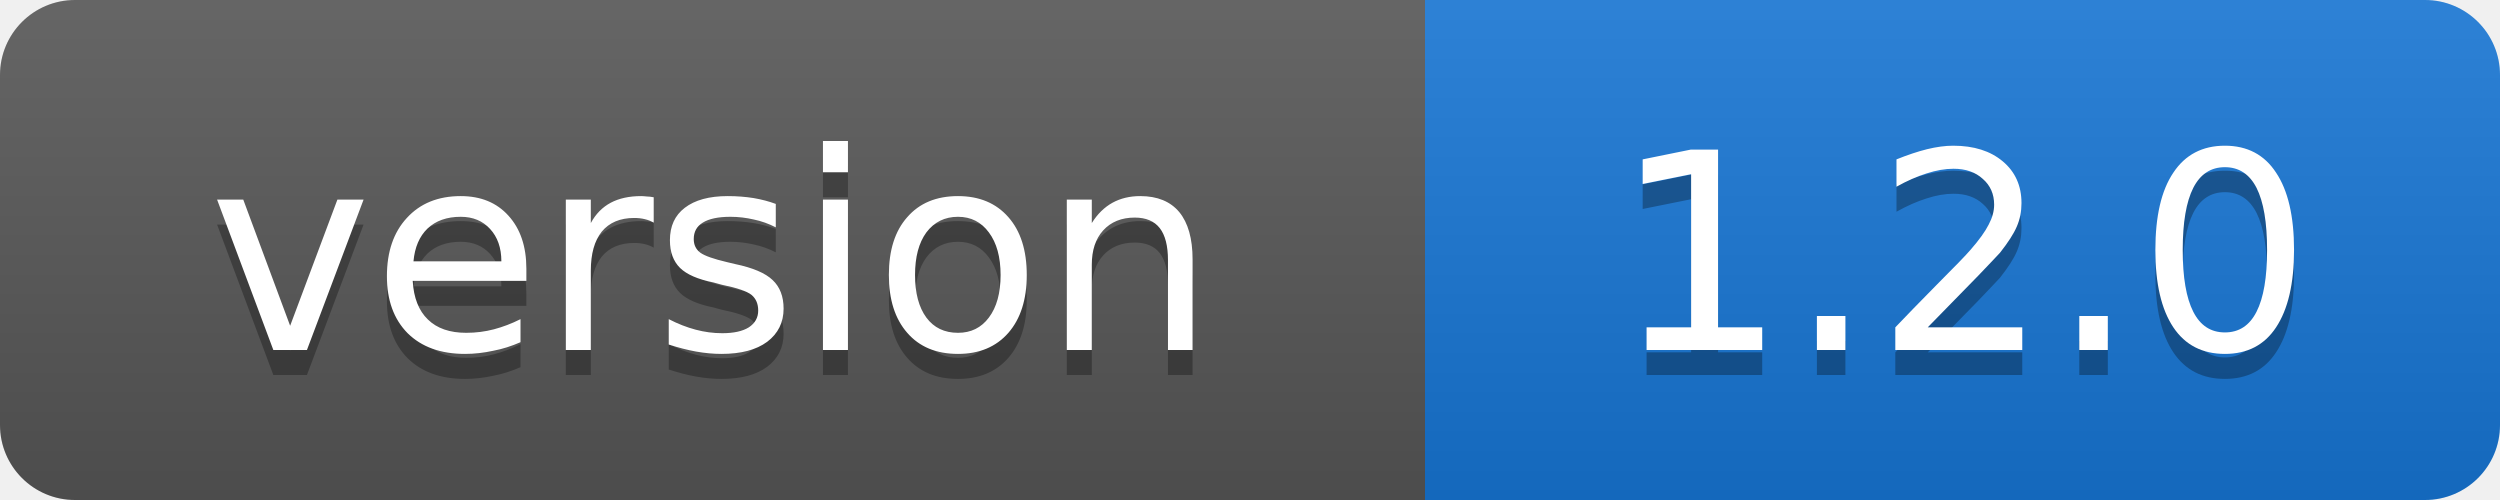
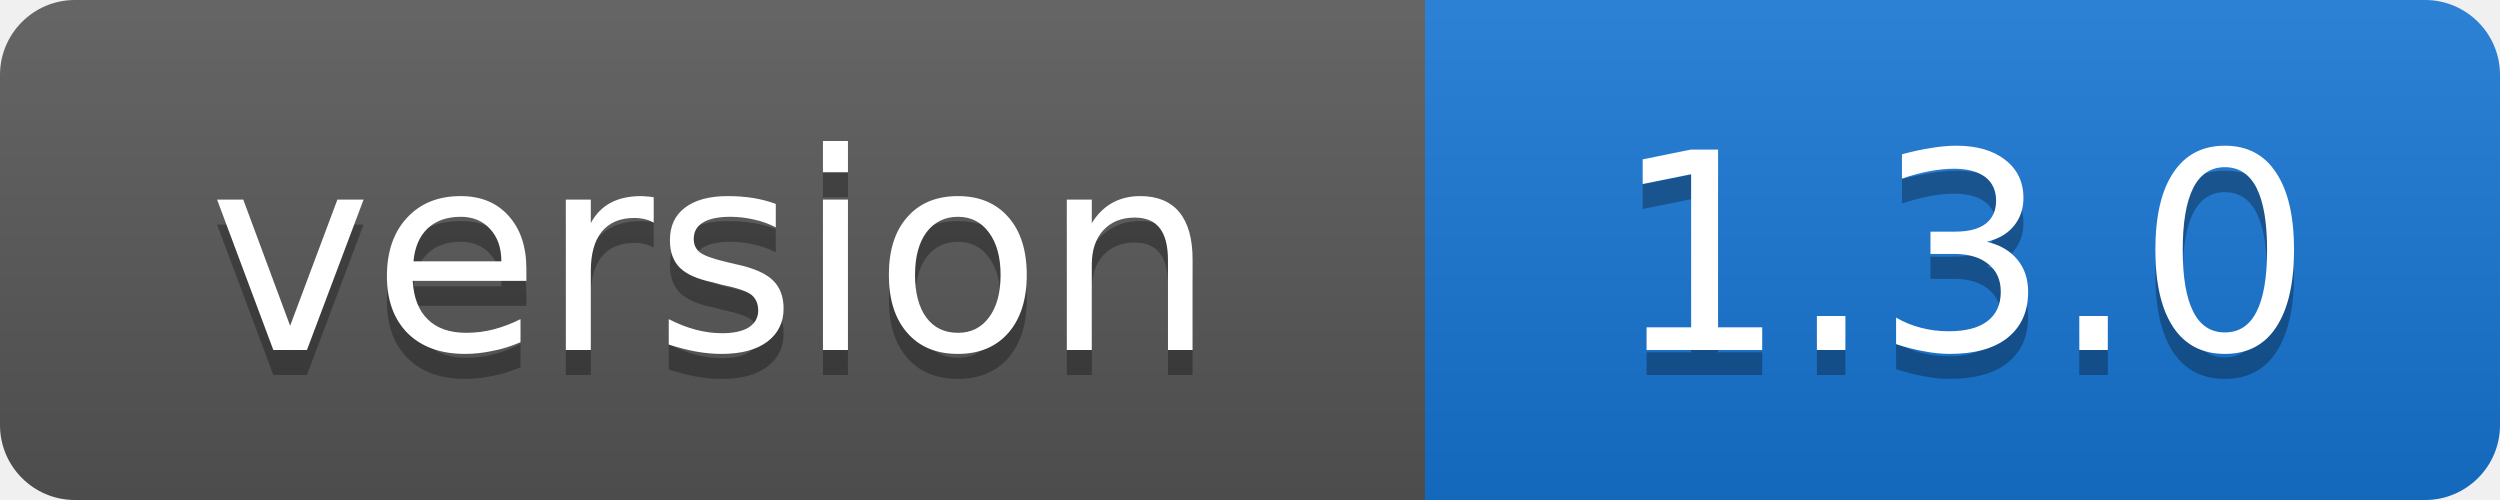
- <svg xmlns="http://www.w3.org/2000/svg" width="100" height="20" role="img" aria-label="version: 1.2.0">
+ <svg xmlns="http://www.w3.org/2000/svg" width="100" height="20" role="img" aria-label="version: 1.3.0">
  <linearGradient id="s" x2="0" y2="100%">
    <stop offset="0" stop-color="#fff" stop-opacity=".1" />
    <stop offset="1" stop-opacity=".1" />
  </linearGradient>
  <clipPath id="r">
    <rect width="100" height="20" rx="3" />
  </clipPath>
  <g clip-path="url(#r)">
    <rect width="57" height="20" fill="#555" />
    <rect x="57" width="43" height="20" fill="#1674d1" />
    <rect width="100" height="20" fill="url(#s)" />
  </g>
  <g fill="#fff" text-anchor="middle" font-family="Verdana,Geneva,DejaVu Sans,sans-serif" font-size="11">
    <text x="28.5" y="15" fill="#010101" fill-opacity=".3">version</text>
    <text x="28.5" y="14">version</text>
-     <text x="78.5" y="15" fill="#010101" fill-opacity=".3">1.2.0</text>
-     <text x="78.5" y="14">1.2.0</text>
+     <text x="78.5" y="15" fill="#010101" fill-opacity=".3">1.3.0</text>
+     <text x="78.5" y="14">1.3.0</text>
  </g>
</svg>
